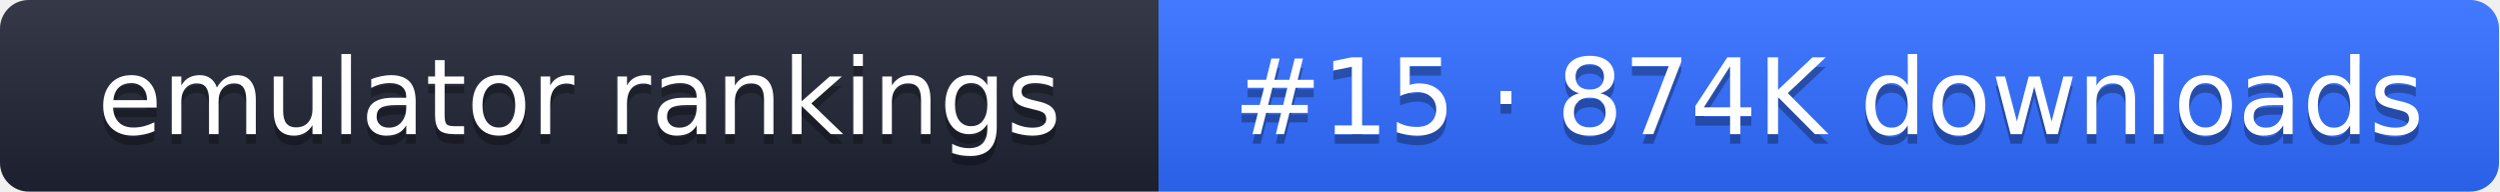
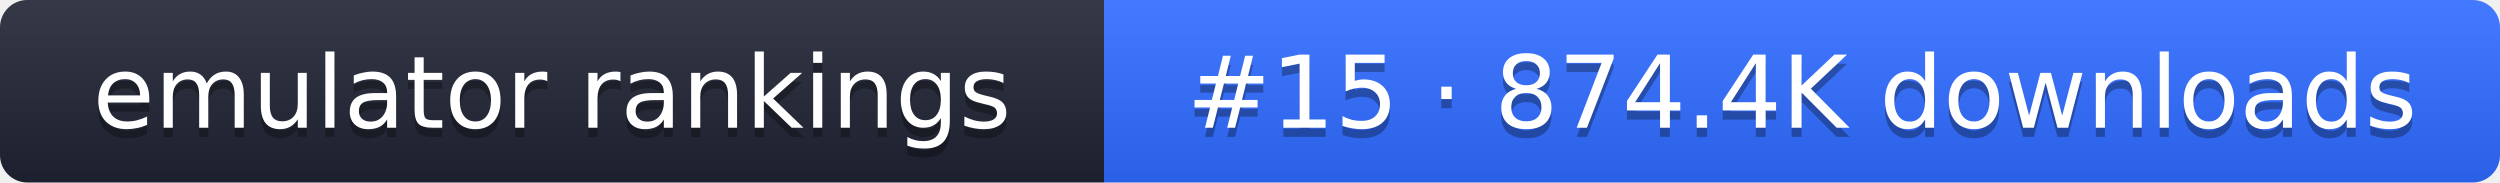
- <svg xmlns="http://www.w3.org/2000/svg" width="261" height="20" role="img" aria-label="emulator rankings: #15 · 874K downloads">
+ <svg xmlns="http://www.w3.org/2000/svg" width="274" height="20" role="img" aria-label="emulator rankings: #15 · 874.4K downloads">
  <linearGradient id="g" x2="0" y2="100%">
    <stop offset="0" stop-color="#fff" stop-opacity=".1" />
    <stop offset="1" stop-opacity=".1" />
  </linearGradient>
  <clipPath id="r">
-     <rect width="261" height="20" rx="3" fill="#fff" />
+     <rect width="274" height="20" rx="3" fill="#fff" />
  </clipPath>
  <g clip-path="url(#r)">
    <rect width="121" height="20" fill="#1f2433" />
-     <rect x="121" width="140" height="20" fill="#2f6bff" />
-     <rect width="261" height="20" fill="url(#g)" />
+     <rect x="121" width="153" height="20" fill="#2f6bff" />
+     <rect width="274" height="20" fill="url(#g)" />
  </g>
  <g fill="#fff" text-anchor="middle" font-family="Verdana,DejaVu Sans,sans-serif" font-size="11">
    <text x="60.5" y="15" fill="#010101" fill-opacity=".3">emulator rankings</text>
    <text x="60.5" y="14">emulator rankings</text>
-     <text x="191" y="15" fill="#010101" fill-opacity=".3">#15 · 874K downloads</text>
-     <text x="191" y="14">#15 · 874K downloads</text>
+     <text x="197.5" y="15" fill="#010101" fill-opacity=".3">#15 · 874.4K downloads</text>
+     <text x="197.5" y="14">#15 · 874.4K downloads</text>
  </g>
</svg>
